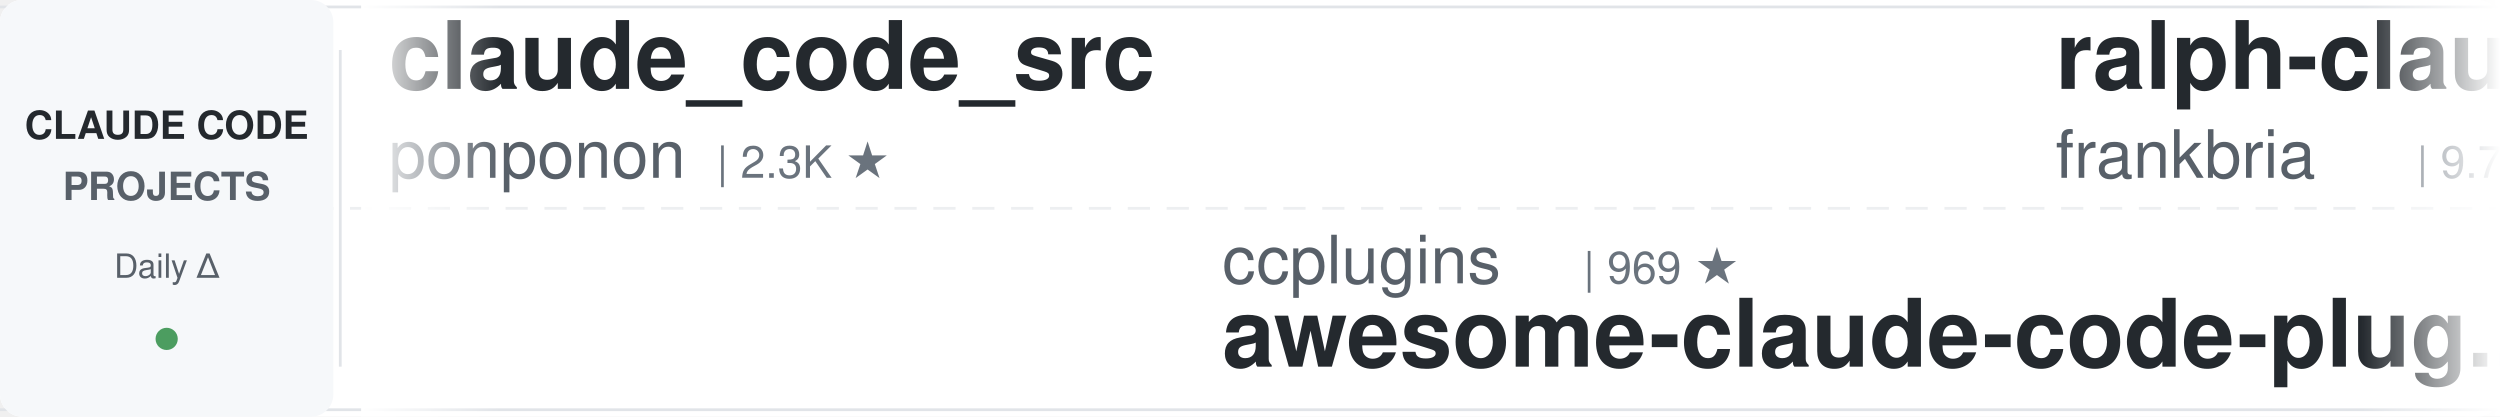
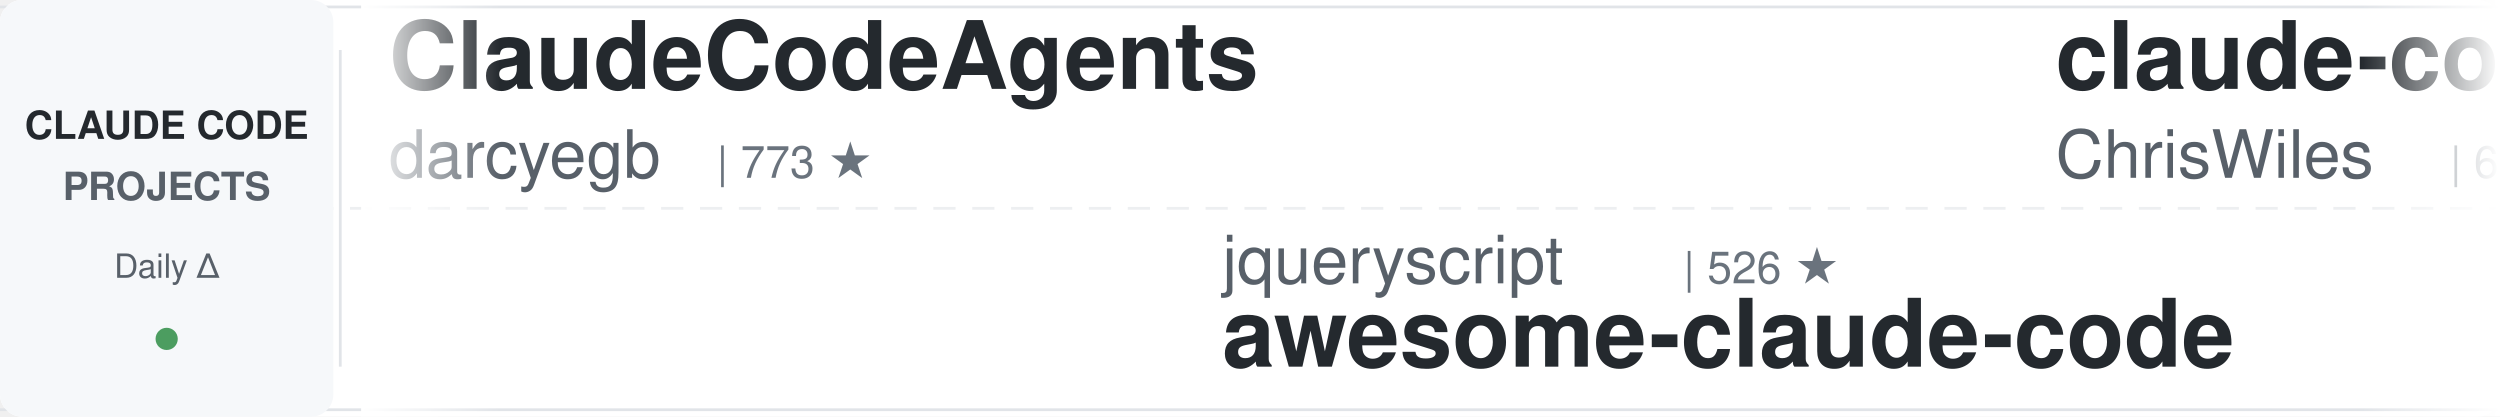
<svg xmlns="http://www.w3.org/2000/svg" width="900" height="150">
  <defs>
    <linearGradient id="leftFade" x1="0%" y1="0%" x2="100%" y2="0%">
      <stop offset="0%" style="stop-color:#ffffff;stop-opacity:1" />
      <stop offset="100%" style="stop-color:#ffffff;stop-opacity:0" />
    </linearGradient>
    <linearGradient id="rightFade" x1="0%" y1="0%" x2="100%" y2="0%">
      <stop offset="0%" style="stop-color:#ffffff;stop-opacity:0" />
      <stop offset="100%" style="stop-color:#ffffff;stop-opacity:1" />
    </linearGradient>
  </defs>
  <rect width="900" height="150" fill="#ffffff" rx="8" />
  <rect x="0" y="2" width="900" height="1" fill="#e1e4e8" />
  <rect x="0" y="147" width="900" height="1" fill="#e1e4e8" />
  <line x1="0" y1="75" x2="900" y2="75" stroke="#e1e4e8" stroke-width="1" stroke-dasharray="8 6" opacity="0.6" />
  <rect x="0" y="0" width="120" height="150" fill="#f6f8fa" rx="8" />
  <text x="60" y="50" font-family="-apple-system, BlinkMacSystemFont, 'Segoe UI', Helvetica, Arial, sans-serif" font-size="14" font-weight="600" fill="#24292e" text-anchor="middle">CLAUDE CODE</text>
  <text x="60" y="72" font-family="-apple-system, BlinkMacSystemFont, 'Segoe UI', Helvetica, Arial, sans-serif" font-size="14" font-weight="600" fill="#586069" text-anchor="middle">PROJECTS</text>
  <text x="60" y="100" font-family="-apple-system, BlinkMacSystemFont, 'Segoe UI', Helvetica, Arial, sans-serif" font-size="12" font-weight="500" fill="#586069" text-anchor="middle">Daily Δ</text>
  <circle cx="60" cy="122" r="4" fill="#22863a" opacity="0.8" />
  <rect x="122" y="18" width="1" height="114" fill="#e1e4e8" />
  <clipPath id="tickerClip">
    <rect x="130" y="0" width="770" height="150" />
  </clipPath>
  <g clip-path="url(#tickerClip)">
    <g id="tickerItems">
      <animateTransform attributeName="transform" attributeType="XML" type="translate" from="0 0" to="-3000 0" dur="54s" repeatCount="indefinite" />
      <g transform="translate(0, 0)">
-         <text x="140" y="32" font-family="-apple-system, BlinkMacSystemFont, 'Segoe UI', Helvetica, Arial, sans-serif" font-size="34" font-weight="600" fill="#24292e">claude_code_src</text>
-         <text x="140" y="64" font-family="-apple-system, BlinkMacSystemFont, 'Segoe UI', Helvetica, Arial, sans-serif" font-size="24" font-weight="400" fill="#586069">ponponon</text>
-         <text x="258" y="64" font-family="-apple-system, BlinkMacSystemFont, 'Segoe UI', Helvetica, Arial, sans-serif" font-size="16" font-weight="500" fill="#6a737d">| 2.3K ★</text>
+         <text x="140" y="32" font-family="-apple-system, BlinkMacSystemFont, 'Segoe UI', Helvetica, Arial, sans-serif" font-size="34" font-weight="600" fill="#24292e">ClaudeCodeAgents</text>
+         <text x="140" y="64" font-family="-apple-system, BlinkMacSystemFont, 'Segoe UI', Helvetica, Arial, sans-serif" font-size="24" font-weight="400" fill="#586069">darcyegb</text>
+         <text x="258" y="64" font-family="-apple-system, BlinkMacSystemFont, 'Segoe UI', Helvetica, Arial, sans-serif" font-size="16" font-weight="500" fill="#6a737d">| 773 ★</text>
      </g>
      <g transform="translate(300, 0)">
-         <text x="140" y="102" font-family="-apple-system, BlinkMacSystemFont, 'Segoe UI', Helvetica, Arial, sans-serif" font-size="24" font-weight="400" fill="#586069">ccplugins</text>
-         <text x="270" y="102" font-family="-apple-system, BlinkMacSystemFont, 'Segoe UI', Helvetica, Arial, sans-serif" font-size="16" font-weight="500" fill="#6a737d">| 969 ★</text>
-         <text x="140" y="132" font-family="-apple-system, BlinkMacSystemFont, 'Segoe UI', Helvetica, Arial, sans-serif" font-size="34" font-weight="600" fill="#24292e">awesome-claude-code-plug...</text>
+         <text x="140" y="102" font-family="-apple-system, BlinkMacSystemFont, 'Segoe UI', Helvetica, Arial, sans-serif" font-size="24" font-weight="400" fill="#586069">jqueryscript</text>
+         <text x="306" y="102" font-family="-apple-system, BlinkMacSystemFont, 'Segoe UI', Helvetica, Arial, sans-serif" font-size="16" font-weight="500" fill="#6a737d">| 526 ★</text>
+         <text x="140" y="132" font-family="-apple-system, BlinkMacSystemFont, 'Segoe UI', Helvetica, Arial, sans-serif" font-size="34" font-weight="600" fill="#24292e">awesome-claude-code</text>
      </g>
      <g transform="translate(600, 0)">
-         <text x="140" y="32" font-family="-apple-system, BlinkMacSystemFont, 'Segoe UI', Helvetica, Arial, sans-serif" font-size="34" font-weight="600" fill="#24292e">ralph-claude-code</text>
-         <text x="140" y="64" font-family="-apple-system, BlinkMacSystemFont, 'Segoe UI', Helvetica, Arial, sans-serif" font-size="24" font-weight="400" fill="#586069">frankbria</text>
-         <text x="270" y="64" font-family="-apple-system, BlinkMacSystemFont, 'Segoe UI', Helvetica, Arial, sans-serif" font-size="16" font-weight="500" fill="#6a737d">| 9.7K ★</text>
+         <text x="140" y="32" font-family="-apple-system, BlinkMacSystemFont, 'Segoe UI', Helvetica, Arial, sans-serif" font-size="34" font-weight="600" fill="#24292e">claude-code-showcase</text>
+         <text x="140" y="64" font-family="-apple-system, BlinkMacSystemFont, 'Segoe UI', Helvetica, Arial, sans-serif" font-size="24" font-weight="400" fill="#586069">ChrisWiles</text>
+         <text x="282" y="64" font-family="-apple-system, BlinkMacSystemFont, 'Segoe UI', Helvetica, Arial, sans-serif" font-size="16" font-weight="500" fill="#6a737d">| 6.1K ★</text>
      </g>
      <g transform="translate(900, 0)">
+         <text x="140" y="102" font-family="-apple-system, BlinkMacSystemFont, 'Segoe UI', Helvetica, Arial, sans-serif" font-size="24" font-weight="400" fill="#586069">WorldFlowAI</text>
+         <text x="294" y="102" font-family="-apple-system, BlinkMacSystemFont, 'Segoe UI', Helvetica, Arial, sans-serif" font-size="16" font-weight="500" fill="#6a737d">| 4.5K ★</text>
+         <text x="140" y="132" font-family="-apple-system, BlinkMacSystemFont, 'Segoe UI', Helvetica, Arial, sans-serif" font-size="34" font-weight="600" fill="#24292e">everything-claude-code</text>
+       </g>
+       <g transform="translate(1200, 0)">
+         <text x="140" y="32" font-family="-apple-system, BlinkMacSystemFont, 'Segoe UI', Helvetica, Arial, sans-serif" font-size="34" font-weight="600" fill="#24292e">how-claude-code-works</text>
+         <text x="140" y="64" font-family="-apple-system, BlinkMacSystemFont, 'Segoe UI', Helvetica, Arial, sans-serif" font-size="24" font-weight="400" fill="#586069">Windy3f3f3f3f</text>
+         <text x="318" y="64" font-family="-apple-system, BlinkMacSystemFont, 'Segoe UI', Helvetica, Arial, sans-serif" font-size="16" font-weight="500" fill="#6a737d">| 3.7K ★</text>
+       </g>
+       <g transform="translate(1500, 0)">
+         <text x="140" y="102" font-family="-apple-system, BlinkMacSystemFont, 'Segoe UI', Helvetica, Arial, sans-serif" font-size="24" font-weight="400" fill="#586069">Alishahryar1</text>
+         <text x="306" y="102" font-family="-apple-system, BlinkMacSystemFont, 'Segoe UI', Helvetica, Arial, sans-serif" font-size="16" font-weight="500" fill="#6a737d">| 57.7K ★</text>
+         <text x="140" y="132" font-family="-apple-system, BlinkMacSystemFont, 'Segoe UI', Helvetica, Arial, sans-serif" font-size="34" font-weight="600" fill="#24292e">free-claude-code</text>
+       </g>
+       <g transform="translate(1800, 0)">
+         <text x="140" y="32" font-family="-apple-system, BlinkMacSystemFont, 'Segoe UI', Helvetica, Arial, sans-serif" font-size="34" font-weight="600" fill="#24292e">claude-code-telegram</text>
+         <text x="140" y="64" font-family="-apple-system, BlinkMacSystemFont, 'Segoe UI', Helvetica, Arial, sans-serif" font-size="24" font-weight="400" fill="#586069">overwirehq</text>
+         <text x="282" y="64" font-family="-apple-system, BlinkMacSystemFont, 'Segoe UI', Helvetica, Arial, sans-serif" font-size="16" font-weight="500" fill="#6a737d">| 2.8K ★</text>
+       </g>
+       <g transform="translate(2100, 0)">
+         <text x="140" y="102" font-family="-apple-system, BlinkMacSystemFont, 'Segoe UI', Helvetica, Arial, sans-serif" font-size="24" font-weight="400" fill="#586069">feiskyer</text>
+         <text x="258" y="102" font-family="-apple-system, BlinkMacSystemFont, 'Segoe UI', Helvetica, Arial, sans-serif" font-size="16" font-weight="500" fill="#6a737d">| 1.7K ★</text>
+         <text x="140" y="132" font-family="-apple-system, BlinkMacSystemFont, 'Segoe UI', Helvetica, Arial, sans-serif" font-size="34" font-weight="600" fill="#24292e">claude-code-settings</text>
+       </g>
+       <g transform="translate(2400, 0)">
+         <text x="140" y="32" font-family="-apple-system, BlinkMacSystemFont, 'Segoe UI', Helvetica, Arial, sans-serif" font-size="34" font-weight="600" fill="#24292e">claude-code-source</text>
+         <text x="140" y="64" font-family="-apple-system, BlinkMacSystemFont, 'Segoe UI', Helvetica, Arial, sans-serif" font-size="24" font-weight="400" fill="#586069">hangsman</text>
+         <text x="258" y="64" font-family="-apple-system, BlinkMacSystemFont, 'Segoe UI', Helvetica, Arial, sans-serif" font-size="16" font-weight="500" fill="#6a737d">| 798 ★</text>
+       </g>
+       <g transform="translate(2700, 0)">
        <text x="140" y="102" font-family="-apple-system, BlinkMacSystemFont, 'Segoe UI', Helvetica, Arial, sans-serif" font-size="24" font-weight="400" fill="#586069">disler</text>
        <text x="234" y="102" font-family="-apple-system, BlinkMacSystemFont, 'Segoe UI', Helvetica, Arial, sans-serif" font-size="16" font-weight="500" fill="#6a737d">| 1.7K ★</text>
        <text x="140" y="132" font-family="-apple-system, BlinkMacSystemFont, 'Segoe UI', Helvetica, Arial, sans-serif" font-size="34" font-weight="600" fill="#24292e">pi-vs-claude-code</text>
      </g>
-       <g transform="translate(1200, 0)">
-         <text x="140" y="32" font-family="-apple-system, BlinkMacSystemFont, 'Segoe UI', Helvetica, Arial, sans-serif" font-size="34" font-weight="600" fill="#24292e">claude-code-skills</text>
-         <text x="140" y="64" font-family="-apple-system, BlinkMacSystemFont, 'Segoe UI', Helvetica, Arial, sans-serif" font-size="24" font-weight="400" fill="#586069">daymade</text>
-         <text x="246" y="64" font-family="-apple-system, BlinkMacSystemFont, 'Segoe UI', Helvetica, Arial, sans-serif" font-size="16" font-weight="500" fill="#6a737d">| 1.5K ★</text>
-       </g>
-       <g transform="translate(1500, 0)">
-         <text x="140" y="102" font-family="-apple-system, BlinkMacSystemFont, 'Segoe UI', Helvetica, Arial, sans-serif" font-size="24" font-weight="400" fill="#586069">rohitg00</text>
-         <text x="258" y="102" font-family="-apple-system, BlinkMacSystemFont, 'Segoe UI', Helvetica, Arial, sans-serif" font-size="16" font-weight="500" fill="#6a737d">| 2.7K ★</text>
-         <text x="140" y="132" font-family="-apple-system, BlinkMacSystemFont, 'Segoe UI', Helvetica, Arial, sans-serif" font-size="34" font-weight="600" fill="#24292e">awesome-claude-code-tool...</text>
-       </g>
-       <g transform="translate(1800, 0)">
-         <text x="140" y="32" font-family="-apple-system, BlinkMacSystemFont, 'Segoe UI', Helvetica, Arial, sans-serif" font-size="34" font-weight="600" fill="#24292e">everything-claude-code-z...</text>
-         <text x="140" y="64" font-family="-apple-system, BlinkMacSystemFont, 'Segoe UI', Helvetica, Arial, sans-serif" font-size="24" font-weight="400" fill="#586069">xu-xiang</text>
-         <text x="258" y="64" font-family="-apple-system, BlinkMacSystemFont, 'Segoe UI', Helvetica, Arial, sans-serif" font-size="16" font-weight="500" fill="#6a737d">| 2.0K ★</text>
-       </g>
-       <g transform="translate(2100, 0)">
-         <text x="140" y="102" font-family="-apple-system, BlinkMacSystemFont, 'Segoe UI', Helvetica, Arial, sans-serif" font-size="24" font-weight="400" fill="#586069">ykdojo</text>
-         <text x="234" y="102" font-family="-apple-system, BlinkMacSystemFont, 'Segoe UI', Helvetica, Arial, sans-serif" font-size="16" font-weight="500" fill="#6a737d">| 10.2K ★</text>
-         <text x="140" y="132" font-family="-apple-system, BlinkMacSystemFont, 'Segoe UI', Helvetica, Arial, sans-serif" font-size="34" font-weight="600" fill="#24292e">claude-code-tips</text>
-       </g>
-       <g transform="translate(2400, 0)">
+       <g transform="translate(3000, 0)">
        <text x="140" y="32" font-family="-apple-system, BlinkMacSystemFont, 'Segoe UI', Helvetica, Arial, sans-serif" font-size="34" font-weight="600" fill="#24292e">ClaudeCodeAgents</text>
        <text x="140" y="64" font-family="-apple-system, BlinkMacSystemFont, 'Segoe UI', Helvetica, Arial, sans-serif" font-size="24" font-weight="400" fill="#586069">darcyegb</text>
        <text x="258" y="64" font-family="-apple-system, BlinkMacSystemFont, 'Segoe UI', Helvetica, Arial, sans-serif" font-size="16" font-weight="500" fill="#6a737d">| 773 ★</text>
      </g>
-       <g transform="translate(2700, 0)">
-         <text x="140" y="102" font-family="-apple-system, BlinkMacSystemFont, 'Segoe UI', Helvetica, Arial, sans-serif" font-size="24" font-weight="400" fill="#586069">andrew-kramer-inno</text>
-         <text x="378" y="102" font-family="-apple-system, BlinkMacSystemFont, 'Segoe UI', Helvetica, Arial, sans-serif" font-size="16" font-weight="500" fill="#6a737d">| 593 ★</text>
-         <text x="140" y="132" font-family="-apple-system, BlinkMacSystemFont, 'Segoe UI', Helvetica, Arial, sans-serif" font-size="34" font-weight="600" fill="#24292e">claude-code-source-build</text>
-       </g>
-       <g transform="translate(3000, 0)">
-         <text x="140" y="32" font-family="-apple-system, BlinkMacSystemFont, 'Segoe UI', Helvetica, Arial, sans-serif" font-size="34" font-weight="600" fill="#24292e">claude_code_src</text>
-         <text x="140" y="64" font-family="-apple-system, BlinkMacSystemFont, 'Segoe UI', Helvetica, Arial, sans-serif" font-size="24" font-weight="400" fill="#586069">ponponon</text>
-         <text x="258" y="64" font-family="-apple-system, BlinkMacSystemFont, 'Segoe UI', Helvetica, Arial, sans-serif" font-size="16" font-weight="500" fill="#6a737d">| 2.3K ★</text>
-       </g>
      <g transform="translate(3300, 0)">
-         <text x="140" y="102" font-family="-apple-system, BlinkMacSystemFont, 'Segoe UI', Helvetica, Arial, sans-serif" font-size="24" font-weight="400" fill="#586069">ccplugins</text>
-         <text x="270" y="102" font-family="-apple-system, BlinkMacSystemFont, 'Segoe UI', Helvetica, Arial, sans-serif" font-size="16" font-weight="500" fill="#6a737d">| 969 ★</text>
-         <text x="140" y="132" font-family="-apple-system, BlinkMacSystemFont, 'Segoe UI', Helvetica, Arial, sans-serif" font-size="34" font-weight="600" fill="#24292e">awesome-claude-code-plug...</text>
+         <text x="140" y="102" font-family="-apple-system, BlinkMacSystemFont, 'Segoe UI', Helvetica, Arial, sans-serif" font-size="24" font-weight="400" fill="#586069">jqueryscript</text>
+         <text x="306" y="102" font-family="-apple-system, BlinkMacSystemFont, 'Segoe UI', Helvetica, Arial, sans-serif" font-size="16" font-weight="500" fill="#6a737d">| 526 ★</text>
+         <text x="140" y="132" font-family="-apple-system, BlinkMacSystemFont, 'Segoe UI', Helvetica, Arial, sans-serif" font-size="34" font-weight="600" fill="#24292e">awesome-claude-code</text>
      </g>
      <g transform="translate(3600, 0)">
-         <text x="140" y="32" font-family="-apple-system, BlinkMacSystemFont, 'Segoe UI', Helvetica, Arial, sans-serif" font-size="34" font-weight="600" fill="#24292e">ralph-claude-code</text>
-         <text x="140" y="64" font-family="-apple-system, BlinkMacSystemFont, 'Segoe UI', Helvetica, Arial, sans-serif" font-size="24" font-weight="400" fill="#586069">frankbria</text>
-         <text x="270" y="64" font-family="-apple-system, BlinkMacSystemFont, 'Segoe UI', Helvetica, Arial, sans-serif" font-size="16" font-weight="500" fill="#6a737d">| 9.7K ★</text>
+         <text x="140" y="32" font-family="-apple-system, BlinkMacSystemFont, 'Segoe UI', Helvetica, Arial, sans-serif" font-size="34" font-weight="600" fill="#24292e">claude-code-showcase</text>
+         <text x="140" y="64" font-family="-apple-system, BlinkMacSystemFont, 'Segoe UI', Helvetica, Arial, sans-serif" font-size="24" font-weight="400" fill="#586069">ChrisWiles</text>
+         <text x="282" y="64" font-family="-apple-system, BlinkMacSystemFont, 'Segoe UI', Helvetica, Arial, sans-serif" font-size="16" font-weight="500" fill="#6a737d">| 6.1K ★</text>
      </g>
      <g transform="translate(3900, 0)">
-         <text x="140" y="102" font-family="-apple-system, BlinkMacSystemFont, 'Segoe UI', Helvetica, Arial, sans-serif" font-size="24" font-weight="400" fill="#586069">disler</text>
-         <text x="234" y="102" font-family="-apple-system, BlinkMacSystemFont, 'Segoe UI', Helvetica, Arial, sans-serif" font-size="16" font-weight="500" fill="#6a737d">| 1.7K ★</text>
-         <text x="140" y="132" font-family="-apple-system, BlinkMacSystemFont, 'Segoe UI', Helvetica, Arial, sans-serif" font-size="34" font-weight="600" fill="#24292e">pi-vs-claude-code</text>
+         <text x="140" y="102" font-family="-apple-system, BlinkMacSystemFont, 'Segoe UI', Helvetica, Arial, sans-serif" font-size="24" font-weight="400" fill="#586069">WorldFlowAI</text>
+         <text x="294" y="102" font-family="-apple-system, BlinkMacSystemFont, 'Segoe UI', Helvetica, Arial, sans-serif" font-size="16" font-weight="500" fill="#6a737d">| 4.5K ★</text>
+         <text x="140" y="132" font-family="-apple-system, BlinkMacSystemFont, 'Segoe UI', Helvetica, Arial, sans-serif" font-size="34" font-weight="600" fill="#24292e">everything-claude-code</text>
      </g>
    </g>
  </g>
  <rect x="130" y="0" width="50" height="150" fill="url(#leftFade)" />
  <rect x="850" y="0" width="50" height="150" fill="url(#rightFade)" />
</svg>
